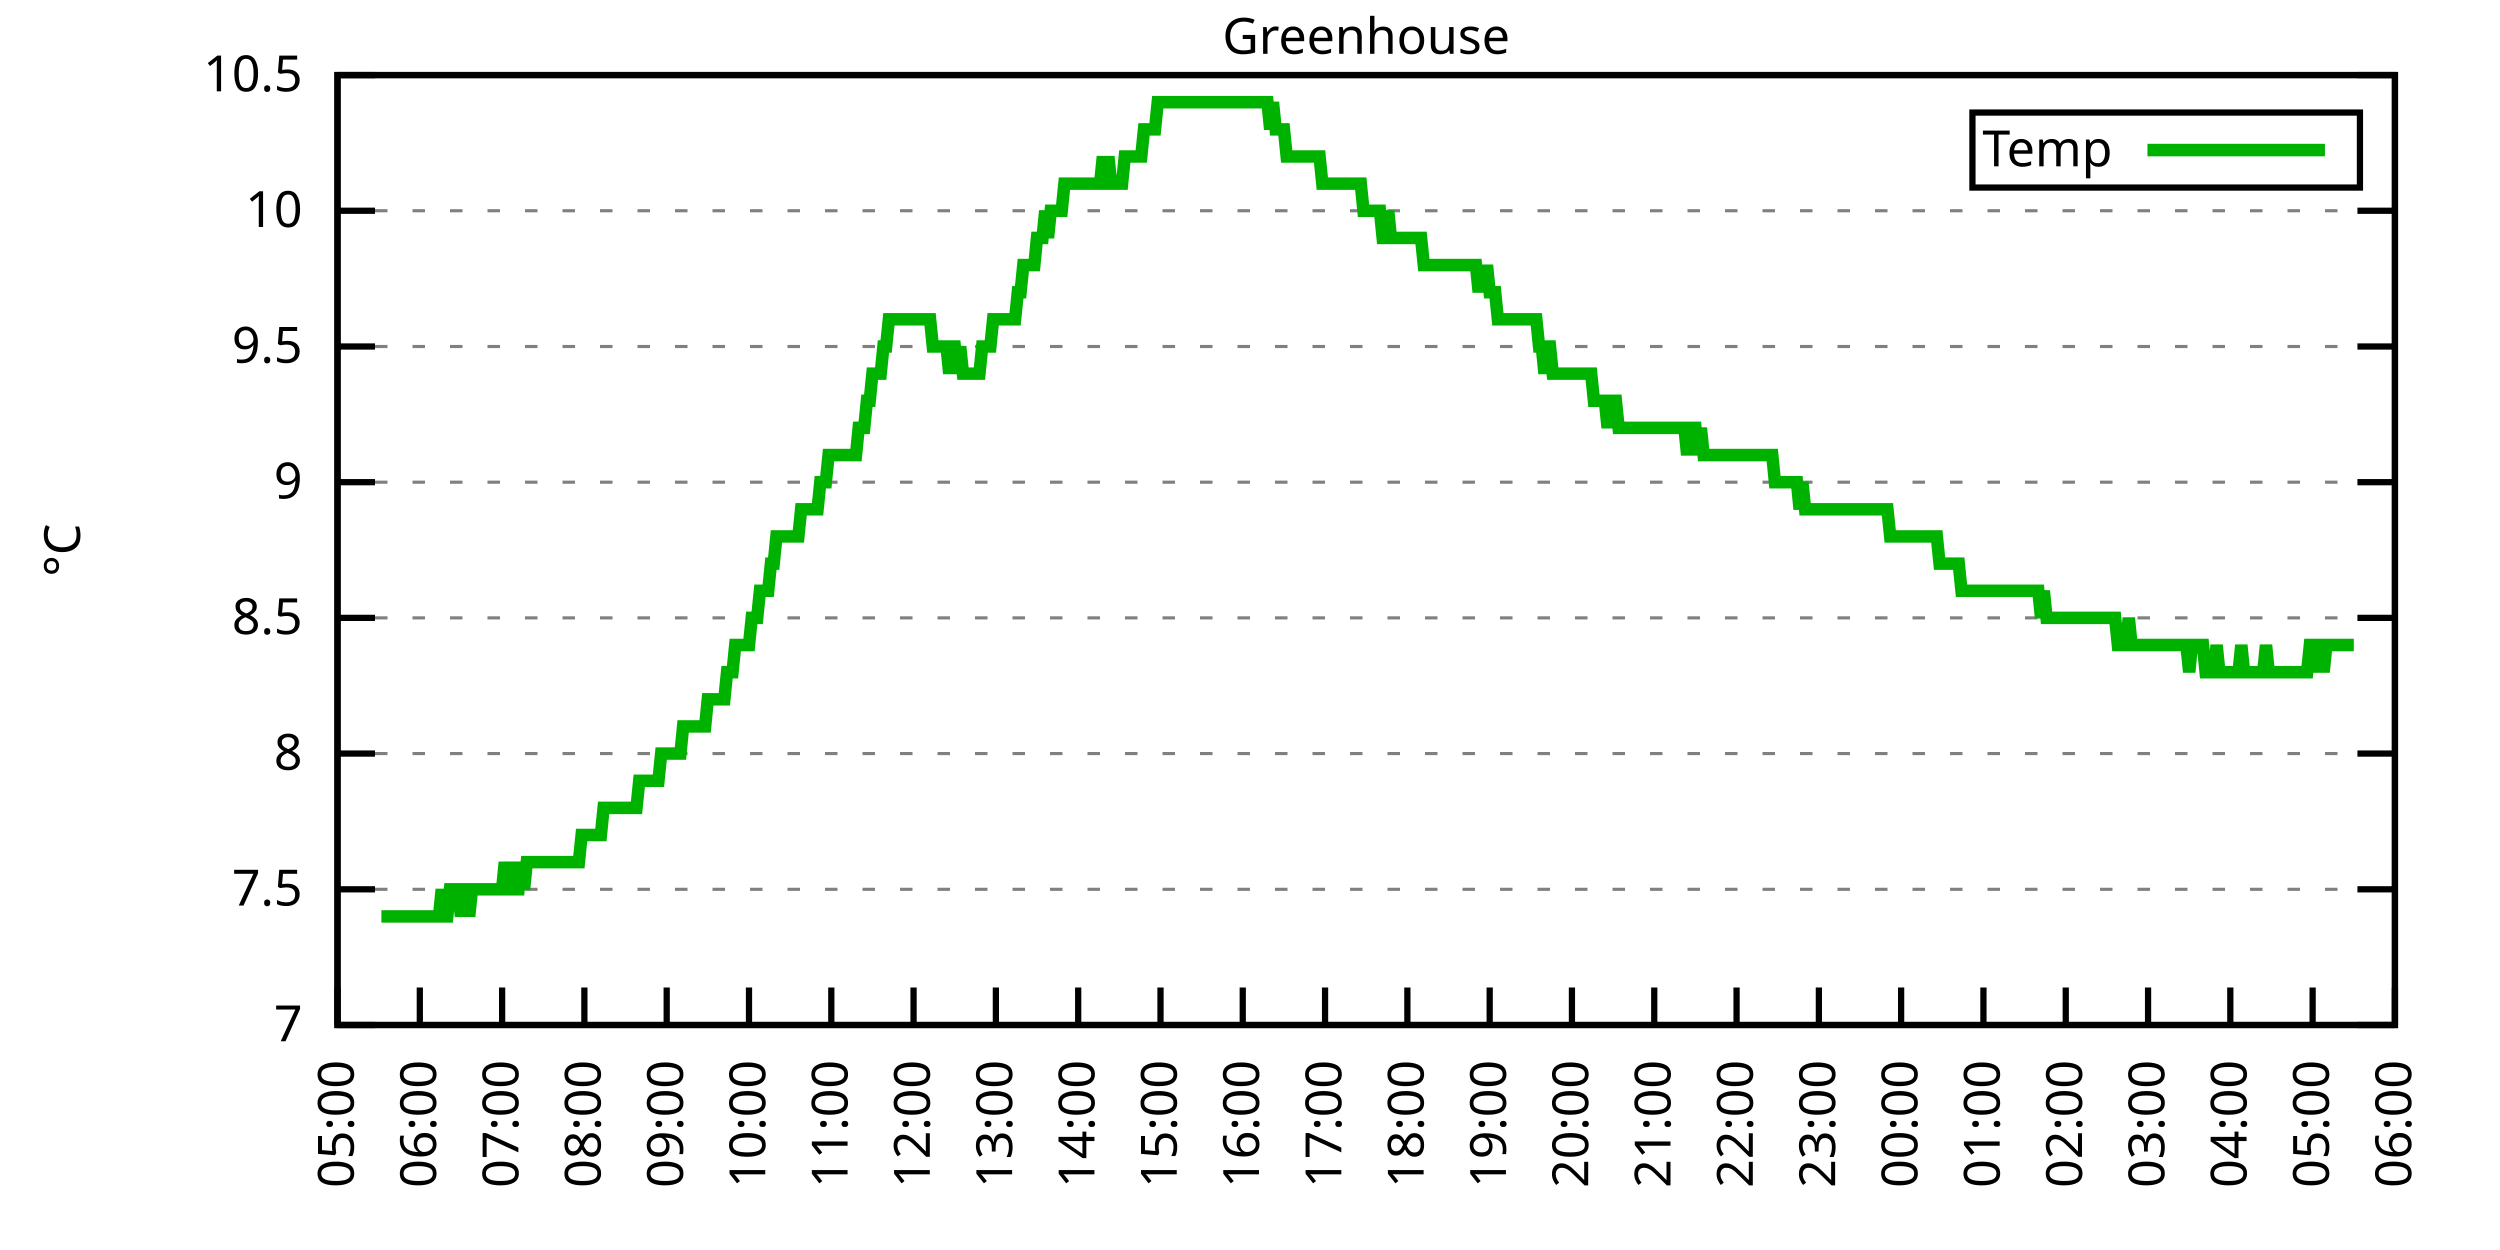
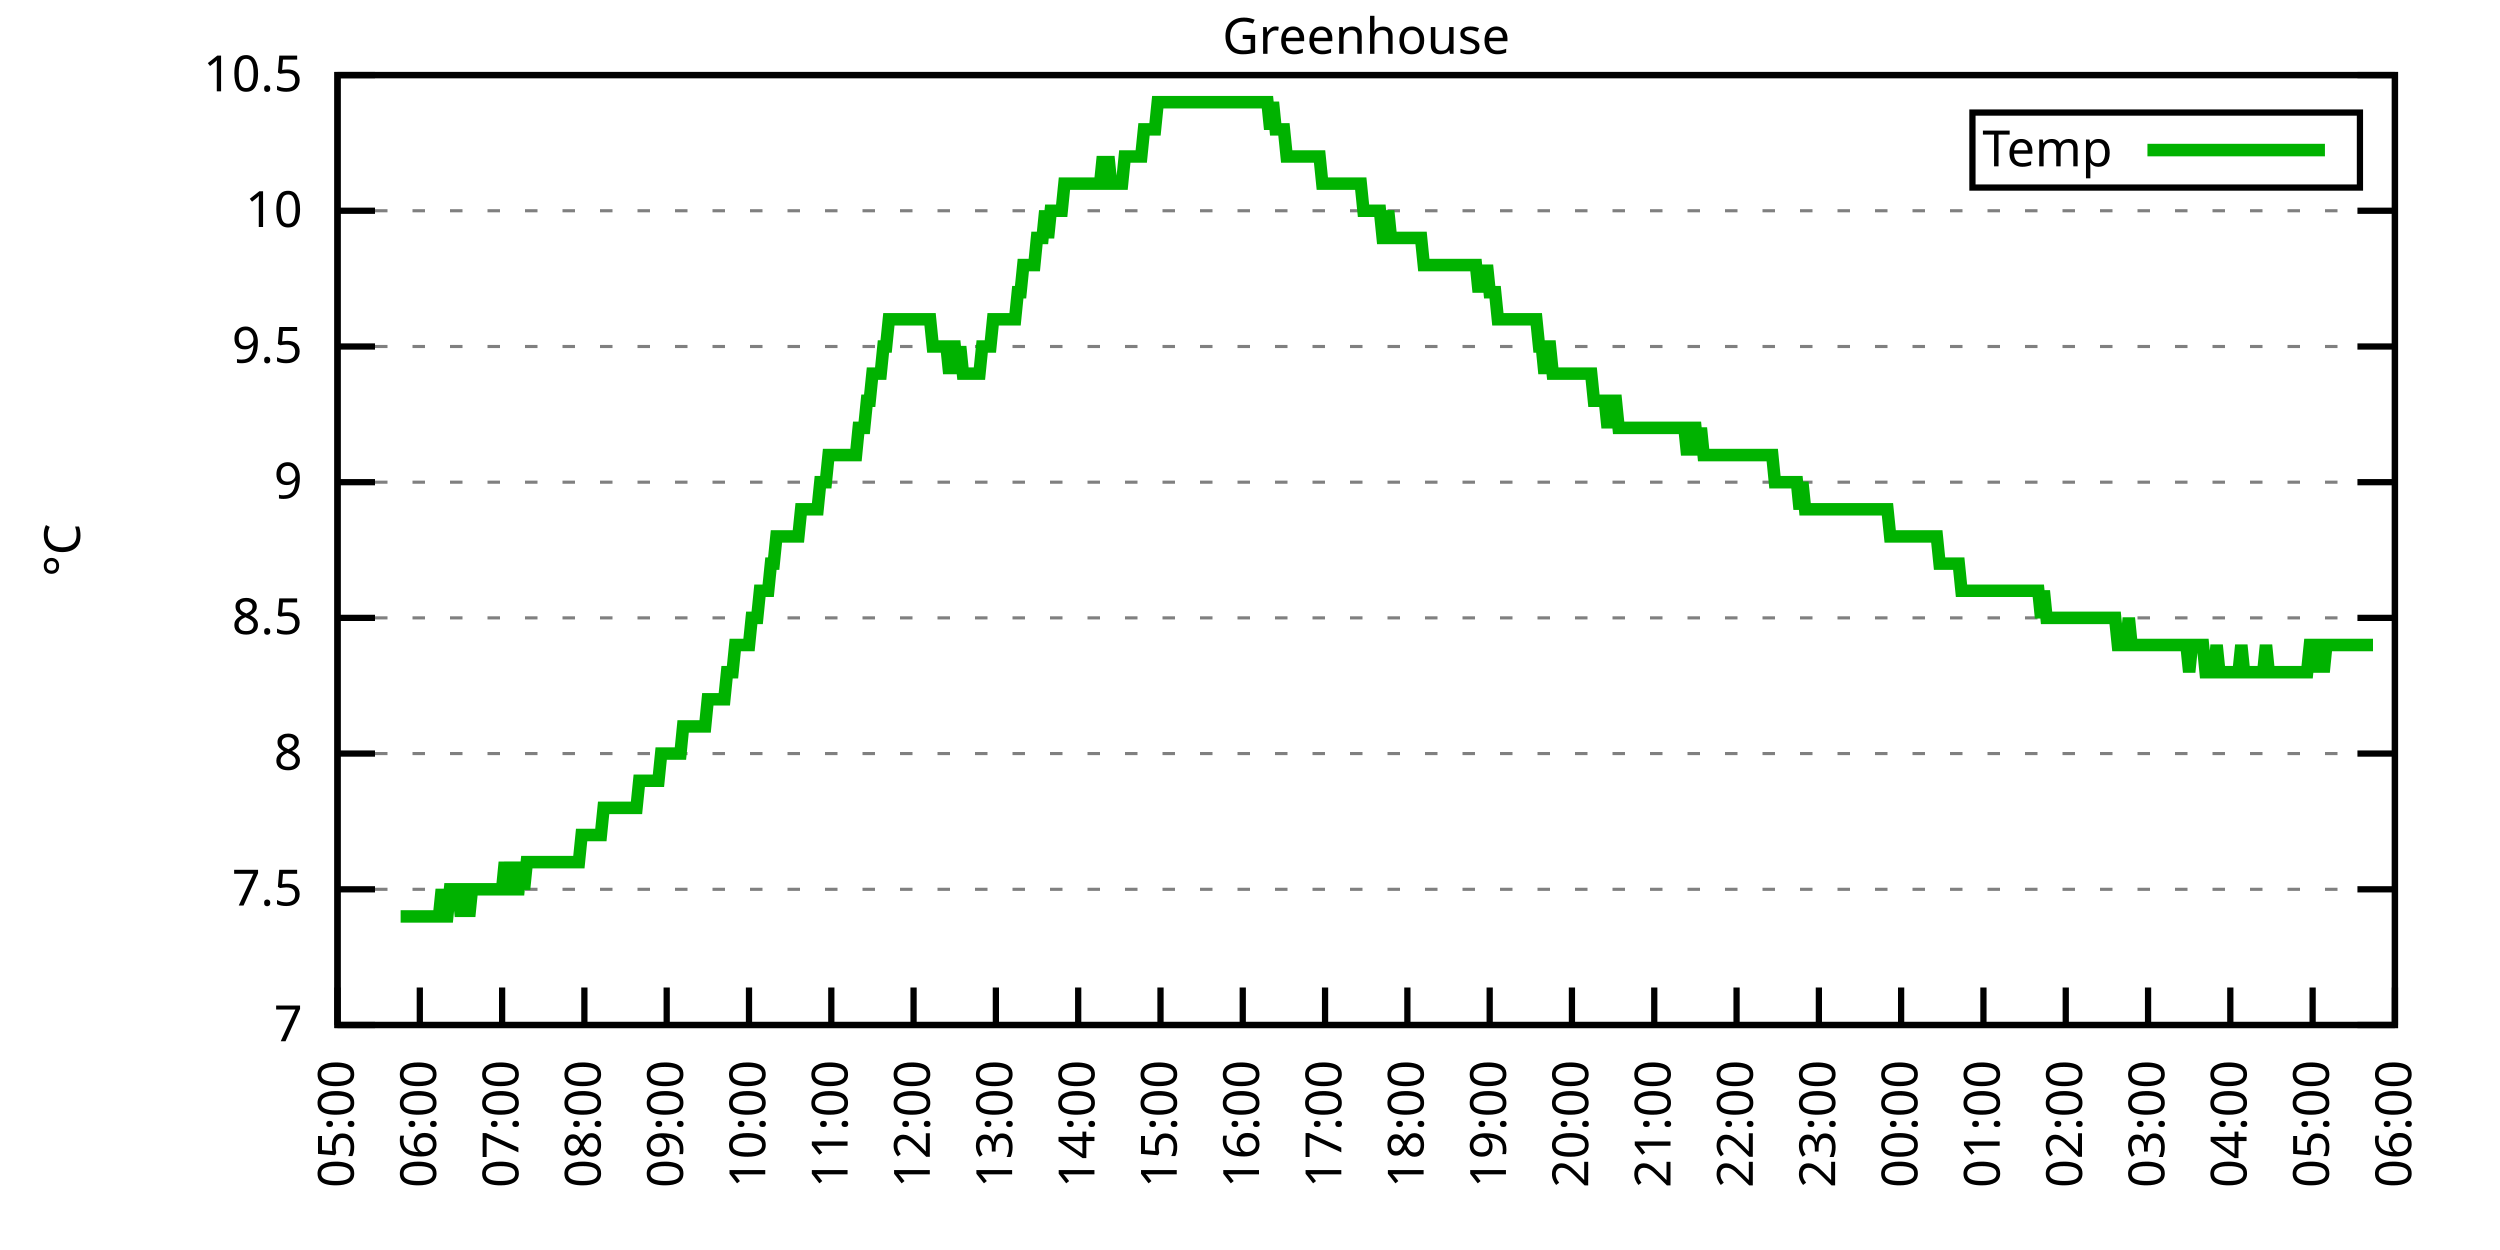
<svg xmlns="http://www.w3.org/2000/svg" xmlns:xlink="http://www.w3.org/1999/xlink" width="400" height="200" viewBox="0 0 400 200">
  <g id="gnuplot_canvas">
    <rect x="0" y="0" width="400" height="200" fill="none" />
    <defs>
      <circle id="gpDot" r="0.5" stroke-width="0.5" stroke="currentColor" />
      <path id="gpPt0" stroke-width="0.333" stroke="currentColor" d="M-1,0 h2 M0,-1 v2" />
      <path id="gpPt1" stroke-width="0.333" stroke="currentColor" d="M-1,-1 L1,1 M1,-1 L-1,1" />
      <path id="gpPt2" stroke-width="0.333" stroke="currentColor" d="M-1,0 L1,0 M0,-1 L0,1 M-1,-1 L1,1 M-1,1 L1,-1" />
      <rect id="gpPt3" stroke-width="0.333" stroke="currentColor" x="-1" y="-1" width="2" height="2" />
      <rect id="gpPt4" stroke-width="0.333" stroke="currentColor" fill="currentColor" x="-1" y="-1" width="2" height="2" />
      <circle id="gpPt5" stroke-width="0.333" stroke="currentColor" cx="0" cy="0" r="1" />
      <use xlink:href="#gpPt5" id="gpPt6" fill="currentColor" stroke="none" />
      <path id="gpPt7" stroke-width="0.333" stroke="currentColor" d="M0,-1.33 L-1.33,0.67 L1.33,0.67 z" />
      <use xlink:href="#gpPt7" id="gpPt8" fill="currentColor" stroke="none" />
      <use xlink:href="#gpPt7" id="gpPt9" stroke="currentColor" transform="rotate(180)" />
      <use xlink:href="#gpPt9" id="gpPt10" fill="currentColor" stroke="none" />
      <use xlink:href="#gpPt3" id="gpPt11" stroke="currentColor" transform="rotate(45)" />
      <use xlink:href="#gpPt11" id="gpPt12" fill="currentColor" stroke="none" />
      <path id="gpPt13" stroke-width="0.333" stroke="currentColor" d="M0,1.330 L1.265,0.411 L0.782,-1.067 L-0.782,-1.076 L-1.265,0.411 z" />
      <use xlink:href="#gpPt13" id="gpPt14" fill="currentColor" stroke="none" />
      <filter id="textbox" filterUnits="objectBoundingBox" x="0" y="0" height="1" width="1">
        <feFlood flood-color="white" flood-opacity="1" result="bgnd" />
        <feComposite in="SourceGraphic" in2="bgnd" operator="atop" />
      </filter>
      <filter id="greybox" filterUnits="objectBoundingBox" x="0" y="0" height="1" width="1">
        <feFlood flood-color="lightgrey" flood-opacity="1" result="grey" />
        <feComposite in="SourceGraphic" in2="grey" operator="atop" />
      </filter>
    </defs>
    <g fill="none" color="white" stroke="currentColor" stroke-width="1.00" stroke-linecap="butt" stroke-linejoin="miter">
</g>
    <g fill="none" color="black" stroke="currentColor" stroke-width="1.00" stroke-linecap="butt" stroke-linejoin="miter">
      <g stroke="none" shape-rendering="crispEdges">
        <polygon fill="rgb(255, 255, 255)" points="54.00,164.00 383.18,164.00 383.18,12.02 54.00,12.02 " />
      </g>
    </g>
    <g fill="none" color="black" stroke="currentColor" stroke-width="1.00" stroke-linecap="butt" stroke-linejoin="miter">
</g>
    <g fill="none" color="black" stroke="black" stroke-width="0.50" stroke-linecap="butt" stroke-linejoin="miter">
</g>
    <g fill="none" color="gray" stroke="currentColor" stroke-width="0.50" stroke-linecap="butt" stroke-linejoin="miter">
      <path stroke="gray" stroke-dasharray="2,4" class="gridline" d="M54.00,164.00 L383.19,164.00  " />
    </g>
    <g fill="none" color="gray" stroke="gray" stroke-width="1.00" stroke-linecap="butt" stroke-linejoin="miter">
</g>
    <g fill="none" color="black" stroke="currentColor" stroke-width="1.00" stroke-linecap="butt" stroke-linejoin="miter">
      <path stroke="black" d="M54.00,164.00 L60.00,164.00 M383.19,164.00 L377.19,164.00  " />
      <g transform="translate(48.40,166.60)" stroke="none" fill="black" font-family="Sans" font-size="8.00" text-anchor="end">
        <text>
          <tspan font-family="Sans"> 7</tspan>
        </text>
      </g>
    </g>
    <g fill="none" color="black" stroke="currentColor" stroke-width="1.00" stroke-linecap="butt" stroke-linejoin="miter">
</g>
    <g fill="none" color="black" stroke="black" stroke-width="0.50" stroke-linecap="butt" stroke-linejoin="miter">
</g>
    <g fill="none" color="gray" stroke="currentColor" stroke-width="0.50" stroke-linecap="butt" stroke-linejoin="miter">
      <path stroke="gray" stroke-dasharray="2,4" class="gridline" d="M54.00,142.29 L383.19,142.29  " />
    </g>
    <g fill="none" color="gray" stroke="gray" stroke-width="1.00" stroke-linecap="butt" stroke-linejoin="miter">
</g>
    <g fill="none" color="black" stroke="currentColor" stroke-width="1.00" stroke-linecap="butt" stroke-linejoin="miter">
      <path stroke="black" d="M54.00,142.29 L60.00,142.29 M383.19,142.29 L377.19,142.29  " />
      <g transform="translate(48.40,144.89)" stroke="none" fill="black" font-family="Sans" font-size="8.00" text-anchor="end">
        <text>
          <tspan font-family="Sans"> 7.5</tspan>
        </text>
      </g>
    </g>
    <g fill="none" color="black" stroke="currentColor" stroke-width="1.00" stroke-linecap="butt" stroke-linejoin="miter">
</g>
    <g fill="none" color="black" stroke="black" stroke-width="0.50" stroke-linecap="butt" stroke-linejoin="miter">
</g>
    <g fill="none" color="gray" stroke="currentColor" stroke-width="0.50" stroke-linecap="butt" stroke-linejoin="miter">
      <path stroke="gray" stroke-dasharray="2,4" class="gridline" d="M54.00,120.57 L383.19,120.57  " />
    </g>
    <g fill="none" color="gray" stroke="gray" stroke-width="1.00" stroke-linecap="butt" stroke-linejoin="miter">
</g>
    <g fill="none" color="black" stroke="currentColor" stroke-width="1.00" stroke-linecap="butt" stroke-linejoin="miter">
      <path stroke="black" d="M54.00,120.57 L60.00,120.57 M383.19,120.57 L377.19,120.57  " />
      <g transform="translate(48.40,123.17)" stroke="none" fill="black" font-family="Sans" font-size="8.00" text-anchor="end">
        <text>
          <tspan font-family="Sans"> 8</tspan>
        </text>
      </g>
    </g>
    <g fill="none" color="black" stroke="currentColor" stroke-width="1.00" stroke-linecap="butt" stroke-linejoin="miter">
</g>
    <g fill="none" color="black" stroke="black" stroke-width="0.50" stroke-linecap="butt" stroke-linejoin="miter">
</g>
    <g fill="none" color="gray" stroke="currentColor" stroke-width="0.50" stroke-linecap="butt" stroke-linejoin="miter">
      <path stroke="gray" stroke-dasharray="2,4" class="gridline" d="M54.00,98.86 L383.19,98.86  " />
    </g>
    <g fill="none" color="gray" stroke="gray" stroke-width="1.00" stroke-linecap="butt" stroke-linejoin="miter">
</g>
    <g fill="none" color="black" stroke="currentColor" stroke-width="1.00" stroke-linecap="butt" stroke-linejoin="miter">
      <path stroke="black" d="M54.00,98.86 L60.00,98.86 M383.19,98.86 L377.19,98.86  " />
      <g transform="translate(48.40,101.46)" stroke="none" fill="black" font-family="Sans" font-size="8.00" text-anchor="end">
        <text>
          <tspan font-family="Sans"> 8.5</tspan>
        </text>
      </g>
    </g>
    <g fill="none" color="black" stroke="currentColor" stroke-width="1.00" stroke-linecap="butt" stroke-linejoin="miter">
</g>
    <g fill="none" color="black" stroke="black" stroke-width="0.50" stroke-linecap="butt" stroke-linejoin="miter">
</g>
    <g fill="none" color="gray" stroke="currentColor" stroke-width="0.50" stroke-linecap="butt" stroke-linejoin="miter">
      <path stroke="gray" stroke-dasharray="2,4" class="gridline" d="M54.00,77.15 L383.19,77.15  " />
    </g>
    <g fill="none" color="gray" stroke="gray" stroke-width="1.00" stroke-linecap="butt" stroke-linejoin="miter">
</g>
    <g fill="none" color="black" stroke="currentColor" stroke-width="1.00" stroke-linecap="butt" stroke-linejoin="miter">
      <path stroke="black" d="M54.00,77.15 L60.00,77.15 M383.19,77.15 L377.19,77.15  " />
      <g transform="translate(48.40,79.75)" stroke="none" fill="black" font-family="Sans" font-size="8.00" text-anchor="end">
        <text>
          <tspan font-family="Sans"> 9</tspan>
        </text>
      </g>
    </g>
    <g fill="none" color="black" stroke="currentColor" stroke-width="1.00" stroke-linecap="butt" stroke-linejoin="miter">
</g>
    <g fill="none" color="black" stroke="black" stroke-width="0.50" stroke-linecap="butt" stroke-linejoin="miter">
</g>
    <g fill="none" color="gray" stroke="currentColor" stroke-width="0.50" stroke-linecap="butt" stroke-linejoin="miter">
      <path stroke="gray" stroke-dasharray="2,4" class="gridline" d="M54.00,55.44 L383.19,55.44  " />
    </g>
    <g fill="none" color="gray" stroke="gray" stroke-width="1.00" stroke-linecap="butt" stroke-linejoin="miter">
</g>
    <g fill="none" color="black" stroke="currentColor" stroke-width="1.00" stroke-linecap="butt" stroke-linejoin="miter">
      <path stroke="black" d="M54.00,55.44 L60.00,55.44 M383.19,55.44 L377.19,55.44  " />
      <g transform="translate(48.40,58.04)" stroke="none" fill="black" font-family="Sans" font-size="8.00" text-anchor="end">
        <text>
          <tspan font-family="Sans"> 9.5</tspan>
        </text>
      </g>
    </g>
    <g fill="none" color="black" stroke="currentColor" stroke-width="1.00" stroke-linecap="butt" stroke-linejoin="miter">
</g>
    <g fill="none" color="black" stroke="black" stroke-width="0.50" stroke-linecap="butt" stroke-linejoin="miter">
</g>
    <g fill="none" color="gray" stroke="currentColor" stroke-width="0.50" stroke-linecap="butt" stroke-linejoin="miter">
      <path stroke="gray" stroke-dasharray="2,4" class="gridline" d="M54.00,33.72 L383.19,33.72  " />
    </g>
    <g fill="none" color="gray" stroke="gray" stroke-width="1.00" stroke-linecap="butt" stroke-linejoin="miter">
</g>
    <g fill="none" color="black" stroke="currentColor" stroke-width="1.00" stroke-linecap="butt" stroke-linejoin="miter">
      <path stroke="black" d="M54.00,33.72 L60.00,33.72 M383.19,33.72 L377.19,33.72  " />
      <g transform="translate(48.40,36.32)" stroke="none" fill="black" font-family="Sans" font-size="8.00" text-anchor="end">
        <text>
          <tspan font-family="Sans"> 10</tspan>
        </text>
      </g>
    </g>
    <g fill="none" color="black" stroke="currentColor" stroke-width="1.00" stroke-linecap="butt" stroke-linejoin="miter">
</g>
    <g fill="none" color="black" stroke="black" stroke-width="0.50" stroke-linecap="butt" stroke-linejoin="miter">
</g>
    <g fill="none" color="gray" stroke="currentColor" stroke-width="0.50" stroke-linecap="butt" stroke-linejoin="miter">
      <path stroke="gray" stroke-dasharray="2,4" class="gridline" d="M54.00,12.01 L383.19,12.01  " />
    </g>
    <g fill="none" color="gray" stroke="gray" stroke-width="1.00" stroke-linecap="butt" stroke-linejoin="miter">
</g>
    <g fill="none" color="black" stroke="currentColor" stroke-width="1.00" stroke-linecap="butt" stroke-linejoin="miter">
      <path stroke="black" d="M54.00,12.01 L60.00,12.01 M383.19,12.01 L377.19,12.01  " />
      <g transform="translate(48.40,14.61)" stroke="none" fill="black" font-family="Sans" font-size="8.00" text-anchor="end">
        <text>
          <tspan font-family="Sans"> 10.5</tspan>
        </text>
      </g>
    </g>
    <g fill="none" color="black" stroke="currentColor" stroke-width="1.00" stroke-linecap="butt" stroke-linejoin="miter">
      <path stroke="black" d="M54.00,164.00 L54.00,158.00  " />
      <g transform="translate(56.60,169.60) rotate(270.00)" stroke="none" fill="black" font-family="Sans" font-size="8.00" text-anchor="end">
        <text>
          <tspan font-family="Sans">05:00</tspan>
        </text>
      </g>
    </g>
    <g fill="none" color="black" stroke="currentColor" stroke-width="1.00" stroke-linecap="butt" stroke-linejoin="miter">
      <path stroke="black" d="M67.17,164.00 L67.17,158.00  " />
      <g transform="translate(69.77,169.60) rotate(270.00)" stroke="none" fill="black" font-family="Sans" font-size="8.00" text-anchor="end">
        <text>
          <tspan font-family="Sans">06:00</tspan>
        </text>
      </g>
    </g>
    <g fill="none" color="black" stroke="currentColor" stroke-width="1.00" stroke-linecap="butt" stroke-linejoin="miter">
      <path stroke="black" d="M80.34,164.00 L80.34,158.00  " />
      <g transform="translate(82.94,169.60) rotate(270.00)" stroke="none" fill="black" font-family="Sans" font-size="8.00" text-anchor="end">
        <text>
          <tspan font-family="Sans">07:00</tspan>
        </text>
      </g>
    </g>
    <g fill="none" color="black" stroke="currentColor" stroke-width="1.00" stroke-linecap="butt" stroke-linejoin="miter">
      <path stroke="black" d="M93.50,164.00 L93.50,158.00  " />
      <g transform="translate(96.10,169.60) rotate(270.00)" stroke="none" fill="black" font-family="Sans" font-size="8.00" text-anchor="end">
        <text>
          <tspan font-family="Sans">08:00</tspan>
        </text>
      </g>
    </g>
    <g fill="none" color="black" stroke="currentColor" stroke-width="1.00" stroke-linecap="butt" stroke-linejoin="miter">
      <path stroke="black" d="M106.67,164.00 L106.67,158.00  " />
      <g transform="translate(109.27,169.60) rotate(270.00)" stroke="none" fill="black" font-family="Sans" font-size="8.00" text-anchor="end">
        <text>
          <tspan font-family="Sans">09:00</tspan>
        </text>
      </g>
    </g>
    <g fill="none" color="black" stroke="currentColor" stroke-width="1.00" stroke-linecap="butt" stroke-linejoin="miter">
      <path stroke="black" d="M119.84,164.00 L119.84,158.00  " />
      <g transform="translate(122.44,169.60) rotate(270.00)" stroke="none" fill="black" font-family="Sans" font-size="8.00" text-anchor="end">
        <text>
          <tspan font-family="Sans">10:00</tspan>
        </text>
      </g>
    </g>
    <g fill="none" color="black" stroke="currentColor" stroke-width="1.00" stroke-linecap="butt" stroke-linejoin="miter">
      <path stroke="black" d="M133.01,164.00 L133.01,158.00  " />
      <g transform="translate(135.61,169.60) rotate(270.00)" stroke="none" fill="black" font-family="Sans" font-size="8.00" text-anchor="end">
        <text>
          <tspan font-family="Sans">11:00</tspan>
        </text>
      </g>
    </g>
    <g fill="none" color="black" stroke="currentColor" stroke-width="1.00" stroke-linecap="butt" stroke-linejoin="miter">
      <path stroke="black" d="M146.17,164.00 L146.17,158.00  " />
      <g transform="translate(148.77,169.60) rotate(270.00)" stroke="none" fill="black" font-family="Sans" font-size="8.00" text-anchor="end">
        <text>
          <tspan font-family="Sans">12:00</tspan>
        </text>
      </g>
    </g>
    <g fill="none" color="black" stroke="currentColor" stroke-width="1.00" stroke-linecap="butt" stroke-linejoin="miter">
      <path stroke="black" d="M159.34,164.00 L159.34,158.00  " />
      <g transform="translate(161.94,169.60) rotate(270.00)" stroke="none" fill="black" font-family="Sans" font-size="8.00" text-anchor="end">
        <text>
          <tspan font-family="Sans">13:00</tspan>
        </text>
      </g>
    </g>
    <g fill="none" color="black" stroke="currentColor" stroke-width="1.00" stroke-linecap="butt" stroke-linejoin="miter">
      <path stroke="black" d="M172.51,164.00 L172.51,158.00  " />
      <g transform="translate(175.11,169.60) rotate(270.00)" stroke="none" fill="black" font-family="Sans" font-size="8.00" text-anchor="end">
        <text>
          <tspan font-family="Sans">14:00</tspan>
        </text>
      </g>
    </g>
    <g fill="none" color="black" stroke="currentColor" stroke-width="1.00" stroke-linecap="butt" stroke-linejoin="miter">
      <path stroke="black" d="M185.68,164.00 L185.68,158.00  " />
      <g transform="translate(188.28,169.60) rotate(270.00)" stroke="none" fill="black" font-family="Sans" font-size="8.00" text-anchor="end">
        <text>
          <tspan font-family="Sans">15:00</tspan>
        </text>
      </g>
    </g>
    <g fill="none" color="black" stroke="currentColor" stroke-width="1.00" stroke-linecap="butt" stroke-linejoin="miter">
      <path stroke="black" d="M198.84,164.00 L198.84,158.00  " />
      <g transform="translate(201.44,169.60) rotate(270.00)" stroke="none" fill="black" font-family="Sans" font-size="8.00" text-anchor="end">
        <text>
          <tspan font-family="Sans">16:00</tspan>
        </text>
      </g>
    </g>
    <g fill="none" color="black" stroke="currentColor" stroke-width="1.00" stroke-linecap="butt" stroke-linejoin="miter">
      <path stroke="black" d="M212.01,164.00 L212.01,158.00  " />
      <g transform="translate(214.61,169.60) rotate(270.00)" stroke="none" fill="black" font-family="Sans" font-size="8.00" text-anchor="end">
        <text>
          <tspan font-family="Sans">17:00</tspan>
        </text>
      </g>
    </g>
    <g fill="none" color="black" stroke="currentColor" stroke-width="1.00" stroke-linecap="butt" stroke-linejoin="miter">
      <path stroke="black" d="M225.18,164.00 L225.18,158.00  " />
      <g transform="translate(227.78,169.60) rotate(270.00)" stroke="none" fill="black" font-family="Sans" font-size="8.00" text-anchor="end">
        <text>
          <tspan font-family="Sans">18:00</tspan>
        </text>
      </g>
    </g>
    <g fill="none" color="black" stroke="currentColor" stroke-width="1.00" stroke-linecap="butt" stroke-linejoin="miter">
      <path stroke="black" d="M238.35,164.00 L238.35,158.00  " />
      <g transform="translate(240.95,169.60) rotate(270.00)" stroke="none" fill="black" font-family="Sans" font-size="8.00" text-anchor="end">
        <text>
          <tspan font-family="Sans">19:00</tspan>
        </text>
      </g>
    </g>
    <g fill="none" color="black" stroke="currentColor" stroke-width="1.00" stroke-linecap="butt" stroke-linejoin="miter">
      <path stroke="black" d="M251.51,164.00 L251.51,158.00  " />
      <g transform="translate(254.11,169.60) rotate(270.00)" stroke="none" fill="black" font-family="Sans" font-size="8.00" text-anchor="end">
        <text>
          <tspan font-family="Sans">20:00</tspan>
        </text>
      </g>
    </g>
    <g fill="none" color="black" stroke="currentColor" stroke-width="1.00" stroke-linecap="butt" stroke-linejoin="miter">
      <path stroke="black" d="M264.68,164.00 L264.68,158.00  " />
      <g transform="translate(267.28,169.60) rotate(270.00)" stroke="none" fill="black" font-family="Sans" font-size="8.00" text-anchor="end">
        <text>
          <tspan font-family="Sans">21:00</tspan>
        </text>
      </g>
    </g>
    <g fill="none" color="black" stroke="currentColor" stroke-width="1.00" stroke-linecap="butt" stroke-linejoin="miter">
      <path stroke="black" d="M277.85,164.00 L277.85,158.00  " />
      <g transform="translate(280.45,169.60) rotate(270.00)" stroke="none" fill="black" font-family="Sans" font-size="8.00" text-anchor="end">
        <text>
          <tspan font-family="Sans">22:00</tspan>
        </text>
      </g>
    </g>
    <g fill="none" color="black" stroke="currentColor" stroke-width="1.00" stroke-linecap="butt" stroke-linejoin="miter">
      <path stroke="black" d="M291.02,164.00 L291.02,158.00  " />
      <g transform="translate(293.62,169.60) rotate(270.00)" stroke="none" fill="black" font-family="Sans" font-size="8.00" text-anchor="end">
        <text>
          <tspan font-family="Sans">23:00</tspan>
        </text>
      </g>
    </g>
    <g fill="none" color="black" stroke="currentColor" stroke-width="1.00" stroke-linecap="butt" stroke-linejoin="miter">
      <path stroke="black" d="M304.18,164.00 L304.18,158.00  " />
      <g transform="translate(306.78,169.60) rotate(270.00)" stroke="none" fill="black" font-family="Sans" font-size="8.00" text-anchor="end">
        <text>
          <tspan font-family="Sans">00:00</tspan>
        </text>
      </g>
    </g>
    <g fill="none" color="black" stroke="currentColor" stroke-width="1.00" stroke-linecap="butt" stroke-linejoin="miter">
      <path stroke="black" d="M317.35,164.00 L317.35,158.00  " />
      <g transform="translate(319.95,169.60) rotate(270.00)" stroke="none" fill="black" font-family="Sans" font-size="8.00" text-anchor="end">
        <text>
          <tspan font-family="Sans">01:00</tspan>
        </text>
      </g>
    </g>
    <g fill="none" color="black" stroke="currentColor" stroke-width="1.00" stroke-linecap="butt" stroke-linejoin="miter">
      <path stroke="black" d="M330.52,164.00 L330.52,158.00  " />
      <g transform="translate(333.12,169.60) rotate(270.00)" stroke="none" fill="black" font-family="Sans" font-size="8.00" text-anchor="end">
        <text>
          <tspan font-family="Sans">02:00</tspan>
        </text>
      </g>
    </g>
    <g fill="none" color="black" stroke="currentColor" stroke-width="1.00" stroke-linecap="butt" stroke-linejoin="miter">
      <path stroke="black" d="M343.69,164.00 L343.69,158.00  " />
      <g transform="translate(346.29,169.60) rotate(270.00)" stroke="none" fill="black" font-family="Sans" font-size="8.00" text-anchor="end">
        <text>
          <tspan font-family="Sans">03:00</tspan>
        </text>
      </g>
    </g>
    <g fill="none" color="black" stroke="currentColor" stroke-width="1.00" stroke-linecap="butt" stroke-linejoin="miter">
      <path stroke="black" d="M356.85,164.00 L356.85,158.00  " />
      <g transform="translate(359.45,169.60) rotate(270.00)" stroke="none" fill="black" font-family="Sans" font-size="8.00" text-anchor="end">
        <text>
          <tspan font-family="Sans">04:00</tspan>
        </text>
      </g>
    </g>
    <g fill="none" color="black" stroke="currentColor" stroke-width="1.00" stroke-linecap="butt" stroke-linejoin="miter">
      <path stroke="black" d="M370.02,164.00 L370.02,158.00  " />
      <g transform="translate(372.62,169.60) rotate(270.00)" stroke="none" fill="black" font-family="Sans" font-size="8.00" text-anchor="end">
        <text>
          <tspan font-family="Sans">05:00</tspan>
        </text>
      </g>
    </g>
    <g fill="none" color="black" stroke="currentColor" stroke-width="1.00" stroke-linecap="butt" stroke-linejoin="miter">
      <path stroke="black" d="M383.19,164.00 L383.19,158.00  " />
      <g transform="translate(385.79,169.60) rotate(270.00)" stroke="none" fill="black" font-family="Sans" font-size="8.00" text-anchor="end">
        <text>
          <tspan font-family="Sans">06:00</tspan>
        </text>
      </g>
    </g>
    <g fill="none" color="black" stroke="currentColor" stroke-width="1.00" stroke-linecap="butt" stroke-linejoin="miter">
</g>
    <g fill="none" color="black" stroke="currentColor" stroke-width="1.00" stroke-linecap="butt" stroke-linejoin="miter">
      <path stroke="black" d="M54.00,12.01 L54.00,164.00 L383.19,164.00 L383.19,12.01 L54.00,12.01 Z  " />
    </g>
    <g fill="none" color="black" stroke="currentColor" stroke-width="1.00" stroke-linecap="butt" stroke-linejoin="miter">
</g>
    <g fill="none" color="black" stroke="currentColor" stroke-width="1.00" stroke-linecap="butt" stroke-linejoin="miter">
      <path stroke="black" d="M315.59,30.01 L315.59,18.01 L377.59,18.01 L377.59,30.01 L315.59,30.01 Z  " />
    </g>
    <g id="Greenhouse_plot_1">
      <g fill="none" color="white" stroke="black" stroke-width="2.00" stroke-linecap="butt" stroke-linejoin="miter">
</g>
      <g fill="none" color="black" stroke="currentColor" stroke-width="2.00" stroke-linecap="butt" stroke-linejoin="miter">
        <g transform="translate(337.99,26.61)" stroke="none" fill="black" font-family="Sans" font-size="8.00" text-anchor="end">
          <text>
            <tspan font-family="Sans">Temp</tspan>
          </text>
        </g>
      </g>
      <g fill="none" color="black" stroke="currentColor" stroke-width="2.00" stroke-linecap="butt" stroke-linejoin="miter">
-         <path stroke="rgb(  0, 178,   0)" d="M343.59,24.01 L371.99,24.01 M61.02,146.63 L61.46,146.63 L61.90,146.63 L62.34,146.63 L62.78,146.63 L63.22,146.63   L63.66,146.63 L64.10,146.63 L64.53,146.63 L64.97,146.63 L65.41,146.63 L65.85,146.63 L66.29,146.63 L66.73,146.63   L67.17,146.63 L67.61,146.63 L68.05,146.63 L68.48,146.63 L68.92,146.63 L69.36,146.63 L69.80,146.63 L70.24,146.63   L70.68,142.29 L71.12,146.63 L71.56,146.63 L72.00,142.29 L72.43,142.29 L72.87,142.29 L73.31,142.29 L73.75,146.63   L74.19,142.29 L74.63,142.29 L75.07,146.63 L75.51,142.29 L75.95,142.29 L76.38,142.29 L76.82,142.29 L77.26,142.29   L77.70,142.29 L78.14,142.29 L78.58,142.29 L79.02,142.29 L79.46,142.29 L79.90,142.29 L80.34,142.29 L80.77,137.94   L81.21,142.29 L81.65,137.94 L82.09,142.29 L82.53,142.29 L82.97,142.29 L83.41,137.94 L83.85,142.29 L84.29,137.94   L84.72,137.94 L85.16,137.94 L85.60,137.94 L86.04,137.94 L86.48,137.94 L86.92,137.94 L87.36,137.94 L87.80,137.94   L88.24,137.94 L88.67,137.94 L89.11,137.94 L89.55,137.94 L89.99,137.94 L90.43,137.94 L90.87,137.94 L91.31,137.94   L91.75,137.94 L92.19,137.94 L92.62,137.94 L93.06,133.60 L93.50,133.60 L93.94,133.60 L94.38,133.60 L94.82,133.60   L95.26,133.60 L95.70,133.60 L96.14,133.60 L96.58,129.26 L97.01,129.26 L97.45,129.26 L97.89,129.26 L98.33,129.26   L98.77,129.26 L99.21,129.26 L99.65,129.26 L100.09,129.26 L100.53,129.26 L100.96,129.26 L101.40,129.26 L101.84,129.26   L102.28,124.92 L102.72,124.92 L103.16,124.92 L103.60,124.92 L104.04,124.92 L104.48,124.92 L104.91,124.92 L105.35,124.92   L105.79,120.57 L106.23,120.57 L106.67,120.57 L107.11,120.57 L107.55,120.57 L107.99,120.57 L108.43,120.57 L108.87,120.57   L109.30,116.23 L109.74,116.23 L110.18,116.23 L110.62,116.23 L111.06,116.23 L111.50,116.23 L111.94,116.23 L112.38,116.23   L112.82,116.23 L113.25,111.89 L113.69,111.89 L114.13,111.89 L114.57,111.89 L115.01,111.89 L115.45,111.89 L115.89,111.89   L116.33,107.55 L116.77,107.55 L117.20,107.55 L117.64,103.20 L118.08,103.20 L118.52,103.20 L118.96,103.20 L119.40,103.20   L119.84,103.20 L120.28,98.86 L120.72,98.86 L121.15,98.86 L121.59,94.52 L122.03,94.52 L122.47,94.52 L122.91,94.52   L123.35,90.18 L123.79,90.18 L124.23,85.83 L124.67,85.83 L125.11,85.83 L125.54,85.83 L125.98,85.83 L126.42,85.83   L126.86,85.83 L127.30,85.83 L127.74,85.83 L128.18,81.49 L128.62,81.49 L129.06,81.49 L129.49,81.49 L129.93,81.49   L130.37,81.49 L130.81,81.49 L131.25,77.15 L131.69,77.15 L132.13,77.15 L132.57,72.81 L133.01,72.81 L133.44,72.81   L133.88,72.81 L134.32,72.81 L134.76,72.81 L135.20,72.81 L135.64,72.81 L136.08,72.81 L136.52,72.81 L136.96,72.81   L137.39,68.46 L137.83,68.46 L138.27,68.46 L138.71,64.12 L139.15,64.12 L139.59,59.78 L140.03,59.78 L140.47,59.78   L140.91,59.78 L141.35,55.44 L141.78,55.44 L142.22,51.09 L142.66,51.09 L143.10,51.09 L143.54,51.09 L143.98,51.09   L144.42,51.09 L144.86,51.09 L145.30,51.09 L145.73,51.09 L146.17,51.09 L146.61,51.09 L147.05,51.09 L147.49,51.09   L147.93,51.09 L148.37,51.09 L148.81,51.09 L149.25,55.44 L149.68,55.44 L150.12,55.44 L150.56,55.44 L151.00,55.44   L151.44,55.44 L151.88,59.78 L152.32,55.44 L152.76,55.44 L153.20,59.78 L153.63,55.44 L154.07,59.78 L154.51,59.78   L154.95,59.78 L155.39,59.78 L155.83,59.78 L156.27,59.78 L156.71,59.78 L157.15,55.44 L157.59,55.44 L158.02,55.44   L158.46,55.44 L158.90,51.09 L159.34,51.09 L159.78,51.09 L160.22,51.09 L160.66,51.09 L161.10,51.09 L161.54,51.09   L161.97,51.09 L162.41,51.09 L162.85,46.75 L163.29,46.75 L163.73,42.41 L164.17,42.41 L164.61,42.41 L165.05,42.41   L165.49,42.41 L165.92,38.07 L166.36,38.07 L166.80,38.07 L167.24,33.72 L167.68,38.07 L168.12,33.72 L168.56,33.72   L169.00,33.72 L169.44,33.72 L169.87,33.72 L170.31,29.38 L170.75,29.38 L171.19,29.38 L171.63,29.38 L172.07,29.38   L172.51,29.38 L172.95,29.38 L173.39,29.38 L173.83,29.38 L174.26,29.38 L174.70,29.38 L175.14,29.38 L175.58,29.38   L176.02,29.38 L176.46,25.04 L176.90,29.38 L177.34,25.04 L177.78,29.38 L178.21,29.38 L178.65,29.38 L179.09,29.38   L179.53,29.38 L179.97,25.04 L180.41,25.04 L180.85,25.04 L181.29,25.04 L181.73,25.04 L182.16,25.04 L182.60,25.04   L183.04,20.70 L183.48,20.70 L183.92,20.70 L184.36,20.70 L184.80,20.70 L185.24,16.35 L185.68,16.35 L186.11,16.35   L186.55,16.35 L186.99,16.35 L187.43,16.35 L187.87,16.35 L188.31,16.35 L188.75,16.35 L189.19,16.35 L189.63,16.35   L190.07,16.35 L190.50,16.35 L190.94,16.35 L191.38,16.35 L191.82,16.35 L192.26,16.35 L192.70,16.35 L193.14,16.35   L193.58,16.35 L194.02,16.35 L194.45,16.35 L194.89,16.35 L195.33,16.35 L195.77,16.35 L196.21,16.35 L196.65,16.35   L197.09,16.35 L197.53,16.35 L197.97,16.35 L198.40,16.35 L198.84,16.35 L199.28,16.35 L199.72,16.35 L200.16,16.35   L200.60,16.35 L201.04,16.35 L201.48,16.35 L201.92,16.35 L202.35,16.35 L202.79,16.35 L203.23,20.70 L203.67,16.35   L204.11,20.70 L204.55,20.70 L204.99,20.70 L205.43,20.70 L205.87,25.04 L206.31,25.04 L206.74,25.04 L207.18,25.04   L207.62,25.04 L208.06,25.04 L208.50,25.04 L208.94,25.04 L209.38,25.04 L209.82,25.04 L210.26,25.04 L210.69,25.04   L211.13,25.04 L211.57,29.38 L212.01,29.38 L212.45,29.38 L212.89,29.38 L213.33,29.38 L213.77,29.38 L214.21,29.38   L214.64,29.38 L215.08,29.38 L215.52,29.38 L215.96,29.38 L216.40,29.38 L216.84,29.38 L217.28,29.38 L217.72,29.38   L218.16,33.72 L218.60,33.72 L219.03,33.72 L219.47,33.72 L219.91,33.72 L220.35,33.72 L220.79,33.72 L221.23,38.07   L221.67,38.07 L222.11,33.72 L222.55,38.07 L222.98,38.07 L223.42,38.07 L223.86,38.07 L224.30,38.07 L224.74,38.07   L225.18,38.07 L225.62,38.07 L226.06,38.07 L226.50,38.07 L226.93,38.07 L227.37,38.07 L227.81,42.41 L228.25,42.41   L228.69,42.41 L229.13,42.41 L229.57,42.41 L230.01,42.41 L230.45,42.41 L230.88,42.41 L231.32,42.41 L231.76,42.41   L232.20,42.41 L232.64,42.41 L233.08,42.41 L233.52,42.41 L233.96,42.41 L234.40,42.41 L234.84,42.41 L235.27,42.41   L235.71,42.41 L236.15,42.41 L236.59,46.75 L237.03,42.41 L237.47,46.75 L237.91,42.41 L238.35,46.75 L238.79,46.75   L239.22,46.75 L239.66,51.09 L240.10,51.09 L240.54,51.09 L240.98,51.09 L241.42,51.09 L241.86,51.09 L242.30,51.09   L242.74,51.09 L243.17,51.09 L243.61,51.09 L244.05,51.09 L244.49,51.09 L244.93,51.09 L245.37,51.09 L245.81,51.09   L246.25,55.44 L246.69,55.44 L247.12,59.78 L247.56,55.44 L248.00,55.44 L248.44,59.78 L248.88,59.78 L249.32,59.78   L249.76,59.78 L250.20,59.78 L250.64,59.78 L251.08,59.78 L251.51,59.78 L251.95,59.78 L252.39,59.78 L252.83,59.78   L253.27,59.78 L253.71,59.78 L254.15,59.78 L254.59,59.78 L255.03,64.12 L255.46,64.12 L255.90,64.12 L256.34,64.12   L256.78,64.12 L257.22,68.46 L257.66,64.12 L258.10,64.12 L258.54,64.12 L258.98,68.46 L259.41,68.46 L259.85,68.46   L260.29,68.46 L260.73,68.46 L261.17,68.46 L261.61,68.46 L262.05,68.46 L262.49,68.46 L262.93,68.46 L263.36,68.46   L263.80,68.46 L264.24,68.46 L264.68,68.46 L265.12,68.46 L265.56,68.46 L266.00,68.46 L266.44,68.46 L266.88,68.46   L267.32,68.46 L267.75,68.46 L268.19,68.46 L268.63,68.46 L269.07,68.46 L269.51,68.46 L269.95,72.81 L270.39,68.46   L270.83,68.46 L271.27,68.46 L271.70,72.81 L272.14,68.46 L272.58,72.81 L273.02,72.81 L273.46,72.81 L273.90,72.81   L274.34,72.81 L274.78,72.81 L275.22,72.81 L275.65,72.81 L276.09,72.81 L276.53,72.81 L276.97,72.81 L277.41,72.81   L277.85,72.81 L278.29,72.81 L278.73,72.81 L279.17,72.81 L279.60,72.81 L280.04,72.81 L280.48,72.81 L280.92,72.81   L281.36,72.81 L281.80,72.81 L282.24,72.81 L282.68,72.81 L283.12,72.81 L283.56,72.81 L283.99,77.15 L284.43,77.15   L284.87,77.15 L285.31,77.15 L285.75,77.15 L286.19,77.15 L286.63,77.15 L287.07,77.15 L287.51,77.15 L287.94,81.49   L288.38,77.15 L288.82,81.49 L289.26,81.49 L289.70,81.49 L290.14,81.49 L290.58,81.49 L291.02,81.49 L291.46,81.49   L291.89,81.49 L292.33,81.49 L292.77,81.49 L293.21,81.49 L293.65,81.49 L294.09,81.49 L294.53,81.49 L294.97,81.49   L295.41,81.49 L295.84,81.49 L296.28,81.49 L296.72,81.49 L297.16,81.49 L297.60,81.49 L298.04,81.49 L298.48,81.49   L298.92,81.49 L299.36,81.49 L299.80,81.49 L300.23,81.49 L300.67,81.49 L301.11,81.49 L301.55,81.49 L301.99,81.49   L302.43,85.83 L302.87,85.83 L303.31,85.83 L303.75,85.83 L304.18,85.83 L304.62,85.83 L305.06,85.83 L305.50,85.83   L305.94,85.83 L306.38,85.83 L306.82,85.83 L307.26,85.83 L307.70,85.83 L308.13,85.83 L308.57,85.83 L309.01,85.83   L309.45,85.83 L309.89,85.83 L310.33,90.18 L310.77,90.18 L311.21,90.18 L311.65,90.18 L312.08,90.18 L312.52,90.18   L312.96,90.18 L313.40,90.18 L313.84,94.52 L314.28,94.52 L314.72,94.52 L315.16,94.52 L315.60,94.52 L316.04,94.52   L316.47,94.52 L316.91,94.52 L317.35,94.52 L317.79,94.52 L318.23,94.52 L318.67,94.52 L319.11,94.52 L319.55,94.52   L319.99,94.52 L320.42,94.52 L320.86,94.52 L321.30,94.52 L321.74,94.52 L322.18,94.52 L322.62,94.52 L323.06,94.52   L323.50,94.52 L323.94,94.52 L324.37,94.52 L324.81,94.52 L325.25,94.52 L325.69,94.52 L326.13,94.52 L326.57,98.86   L327.01,94.52 L327.45,98.86 L327.89,98.86 L328.33,98.86 L328.76,98.86 L329.20,98.86 L329.64,98.86 L330.08,98.86   L330.52,98.86 L330.96,98.86 L331.40,98.86 L331.84,98.86 L332.28,98.86 L332.71,98.86 L333.15,98.86 L333.59,98.86   L334.03,98.86 L334.47,98.86 L334.91,98.86 L335.35,98.86 L335.79,98.86 L336.23,98.86 L336.66,98.86 L337.10,98.86   L337.54,98.86 L337.98,98.86 L338.42,98.86 L338.86,103.20 L339.30,103.20 L339.74,103.20 L340.18,103.20 L340.61,98.86   L341.05,103.20 L341.49,103.20 L341.93,103.20 L342.37,103.20 L342.81,103.20 L343.25,103.20 L343.69,103.20 L344.13,103.20   L344.57,103.20 L345.00,103.20 L345.44,103.20 L345.88,103.20 L346.32,103.20 L346.76,103.20 L347.20,103.20 L347.64,103.20   L348.08,103.20 L348.52,103.20 L348.95,103.20 L349.39,103.20 L349.83,103.20 L350.27,107.55 L350.71,103.20 L351.15,103.20   L351.59,103.20 L352.03,103.20 L352.47,103.20 L352.90,107.55 L353.34,107.55 L353.78,107.55 L354.22,107.55 L354.66,103.20   L355.10,107.55 L355.54,107.55 L355.98,107.55 L356.42,107.55 L356.85,107.55 L357.29,107.55 L357.73,107.55 L358.17,107.55   L358.61,103.20 L359.05,107.55 L359.49,107.55 L359.93,107.55 L360.37,107.55 L360.81,107.55 L361.24,107.55 L361.68,107.55   L362.12,107.55 L362.56,103.20 L363.00,107.55 L363.44,107.55 L363.88,107.55 L364.32,107.55 L364.76,107.55 L365.19,107.55   L365.63,107.55 L366.07,107.55 L366.51,107.55 L366.95,107.55 L367.39,107.55 L367.83,107.55 L368.27,107.55 L368.71,107.55   L369.14,107.55 L369.58,103.20 L370.02,103.20 L370.46,107.55 L370.90,103.20 L371.34,103.20 L371.78,107.55 L372.22,103.20   L372.66,103.20 L373.09,103.20 L373.53,103.20 L373.97,103.20 L374.41,103.20 L374.85,103.20 L375.29,103.20 L375.73,103.20   L376.17,103.20 L376.61,103.20  " />
+         <path stroke="rgb(  0, 178,   0)" d="M343.59,24.01 L371.99,24.01 M64.10,146.63 L64.53,146.63 L64.97,146.63 L65.41,146.63 L65.85,146.63 L66.29,146.63   L66.73,146.63 L67.17,146.63 L67.61,146.63 L68.05,146.63 L68.48,146.63 L68.92,146.63 L69.36,146.63 L69.80,146.63   L70.24,146.63 L70.68,142.29 L71.12,146.63 L71.56,146.63 L72.00,142.29 L72.43,142.29 L72.87,142.29 L73.31,142.29   L73.75,146.63 L74.19,142.29 L74.63,142.29 L75.07,146.63 L75.51,142.29 L75.95,142.29 L76.38,142.29 L76.82,142.29   L77.26,142.29 L77.70,142.29 L78.14,142.29 L78.58,142.29 L79.02,142.29 L79.46,142.29 L79.90,142.29 L80.34,142.29   L80.77,137.94 L81.21,142.29 L81.65,137.94 L82.09,142.29 L82.53,142.29 L82.97,142.29 L83.41,137.94 L83.85,142.29   L84.29,137.94 L84.72,137.94 L85.16,137.94 L85.60,137.94 L86.04,137.94 L86.48,137.94 L86.92,137.94 L87.36,137.94   L87.80,137.94 L88.24,137.94 L88.67,137.94 L89.11,137.94 L89.55,137.94 L89.99,137.94 L90.43,137.94 L90.87,137.94   L91.31,137.94 L91.75,137.94 L92.19,137.94 L92.62,137.94 L93.06,133.60 L93.50,133.60 L93.94,133.60 L94.38,133.60   L94.82,133.60 L95.26,133.60 L95.70,133.60 L96.14,133.60 L96.58,129.26 L97.01,129.26 L97.45,129.26 L97.89,129.26   L98.33,129.26 L98.77,129.26 L99.21,129.26 L99.65,129.26 L100.09,129.26 L100.53,129.26 L100.96,129.26 L101.40,129.26   L101.84,129.26 L102.28,124.92 L102.72,124.92 L103.16,124.92 L103.60,124.92 L104.04,124.92 L104.48,124.92 L104.91,124.92   L105.35,124.92 L105.79,120.57 L106.23,120.57 L106.67,120.57 L107.11,120.57 L107.55,120.57 L107.99,120.57 L108.43,120.57   L108.87,120.57 L109.30,116.23 L109.74,116.23 L110.18,116.23 L110.62,116.23 L111.06,116.23 L111.50,116.23 L111.94,116.23   L112.38,116.23 L112.82,116.23 L113.25,111.89 L113.69,111.89 L114.13,111.89 L114.57,111.89 L115.01,111.89 L115.45,111.89   L115.89,111.89 L116.33,107.55 L116.77,107.55 L117.20,107.55 L117.64,103.20 L118.08,103.20 L118.52,103.20 L118.96,103.20   L119.40,103.20 L119.84,103.20 L120.28,98.86 L120.72,98.86 L121.15,98.86 L121.59,94.52 L122.03,94.52 L122.47,94.52   L122.91,94.52 L123.35,90.18 L123.79,90.18 L124.23,85.83 L124.67,85.83 L125.11,85.83 L125.54,85.83 L125.98,85.83   L126.42,85.83 L126.86,85.83 L127.30,85.83 L127.74,85.83 L128.18,81.49 L128.62,81.49 L129.06,81.49 L129.49,81.49   L129.93,81.49 L130.37,81.49 L130.81,81.49 L131.25,77.15 L131.69,77.15 L132.13,77.15 L132.57,72.81 L133.01,72.81   L133.44,72.81 L133.88,72.81 L134.32,72.81 L134.76,72.81 L135.20,72.81 L135.64,72.81 L136.08,72.81 L136.52,72.81   L136.96,72.81 L137.39,68.46 L137.83,68.46 L138.27,68.46 L138.71,64.12 L139.15,64.12 L139.59,59.78 L140.03,59.78   L140.47,59.78 L140.91,59.78 L141.35,55.44 L141.78,55.44 L142.22,51.09 L142.66,51.09 L143.10,51.09 L143.54,51.09   L143.98,51.09 L144.42,51.09 L144.86,51.09 L145.30,51.09 L145.73,51.09 L146.17,51.09 L146.61,51.09 L147.05,51.09   L147.49,51.09 L147.93,51.09 L148.37,51.09 L148.81,51.09 L149.25,55.44 L149.68,55.44 L150.12,55.44 L150.56,55.44   L151.00,55.44 L151.44,55.44 L151.88,59.78 L152.32,55.44 L152.76,55.44 L153.20,59.78 L153.63,55.44 L154.07,59.78   L154.51,59.78 L154.95,59.78 L155.39,59.78 L155.83,59.78 L156.27,59.78 L156.71,59.78 L157.15,55.44 L157.59,55.44   L158.02,55.44 L158.46,55.44 L158.90,51.09 L159.34,51.09 L159.78,51.09 L160.22,51.09 L160.66,51.09 L161.10,51.09   L161.54,51.09 L161.97,51.09 L162.41,51.09 L162.85,46.75 L163.29,46.75 L163.73,42.41 L164.17,42.41 L164.61,42.41   L165.05,42.41 L165.49,42.41 L165.92,38.07 L166.36,38.07 L166.80,38.07 L167.24,33.72 L167.68,38.07 L168.12,33.72   L168.56,33.72 L169.00,33.72 L169.44,33.72 L169.87,33.72 L170.31,29.38 L170.75,29.38 L171.19,29.38 L171.63,29.38   L172.07,29.38 L172.51,29.38 L172.95,29.38 L173.39,29.38 L173.83,29.38 L174.26,29.38 L174.70,29.38 L175.14,29.38   L175.58,29.38 L176.02,29.38 L176.46,25.04 L176.90,29.38 L177.34,25.04 L177.78,29.38 L178.21,29.38 L178.65,29.38   L179.09,29.38 L179.53,29.38 L179.97,25.04 L180.41,25.04 L180.85,25.04 L181.29,25.04 L181.73,25.04 L182.16,25.04   L182.60,25.04 L183.04,20.70 L183.48,20.70 L183.92,20.70 L184.36,20.70 L184.80,20.70 L185.24,16.35 L185.68,16.35   L186.11,16.35 L186.55,16.35 L186.99,16.35 L187.43,16.35 L187.87,16.35 L188.31,16.35 L188.75,16.35 L189.19,16.35   L189.63,16.35 L190.07,16.35 L190.50,16.35 L190.94,16.35 L191.38,16.35 L191.82,16.35 L192.26,16.35 L192.70,16.35   L193.14,16.35 L193.58,16.35 L194.02,16.35 L194.45,16.35 L194.89,16.35 L195.33,16.35 L195.77,16.35 L196.21,16.35   L196.65,16.35 L197.09,16.35 L197.53,16.35 L197.97,16.35 L198.40,16.35 L198.84,16.35 L199.28,16.35 L199.72,16.35   L200.16,16.35 L200.60,16.35 L201.04,16.35 L201.48,16.35 L201.92,16.35 L202.35,16.35 L202.79,16.35 L203.23,20.70   L203.67,16.35 L204.11,20.70 L204.55,20.70 L204.99,20.70 L205.43,20.70 L205.87,25.04 L206.31,25.04 L206.74,25.04   L207.18,25.04 L207.62,25.04 L208.06,25.04 L208.50,25.04 L208.94,25.04 L209.38,25.04 L209.82,25.04 L210.26,25.04   L210.69,25.04 L211.13,25.04 L211.57,29.38 L212.01,29.38 L212.45,29.38 L212.89,29.38 L213.33,29.38 L213.77,29.38   L214.21,29.38 L214.64,29.38 L215.08,29.38 L215.52,29.38 L215.96,29.38 L216.40,29.38 L216.84,29.38 L217.28,29.38   L217.72,29.38 L218.16,33.72 L218.60,33.72 L219.03,33.72 L219.47,33.72 L219.91,33.72 L220.35,33.72 L220.79,33.72   L221.23,38.07 L221.67,38.07 L222.11,33.72 L222.55,38.07 L222.98,38.07 L223.42,38.07 L223.86,38.07 L224.30,38.07   L224.74,38.07 L225.18,38.07 L225.62,38.07 L226.06,38.07 L226.50,38.07 L226.93,38.07 L227.37,38.07 L227.81,42.41   L228.25,42.41 L228.69,42.41 L229.13,42.41 L229.57,42.41 L230.01,42.41 L230.45,42.41 L230.88,42.41 L231.32,42.41   L231.76,42.41 L232.20,42.41 L232.64,42.41 L233.08,42.41 L233.52,42.41 L233.96,42.41 L234.40,42.41 L234.84,42.41   L235.27,42.41 L235.71,42.41 L236.15,42.41 L236.59,46.75 L237.03,42.41 L237.47,46.75 L237.91,42.41 L238.35,46.75   L238.79,46.75 L239.22,46.75 L239.66,51.09 L240.10,51.09 L240.54,51.09 L240.98,51.09 L241.42,51.09 L241.86,51.09   L242.30,51.09 L242.74,51.09 L243.17,51.09 L243.61,51.09 L244.05,51.09 L244.49,51.09 L244.93,51.09 L245.37,51.09   L245.81,51.09 L246.25,55.44 L246.69,55.44 L247.12,59.78 L247.56,55.44 L248.00,55.44 L248.44,59.78 L248.88,59.78   L249.32,59.78 L249.76,59.78 L250.20,59.78 L250.64,59.78 L251.08,59.78 L251.51,59.78 L251.95,59.78 L252.39,59.78   L252.83,59.78 L253.27,59.78 L253.71,59.78 L254.15,59.78 L254.59,59.78 L255.03,64.12 L255.46,64.12 L255.90,64.12   L256.34,64.12 L256.78,64.12 L257.22,68.46 L257.66,64.12 L258.10,64.12 L258.54,64.12 L258.98,68.46 L259.41,68.46   L259.85,68.46 L260.29,68.46 L260.73,68.46 L261.17,68.46 L261.61,68.46 L262.05,68.46 L262.49,68.46 L262.93,68.46   L263.36,68.46 L263.80,68.46 L264.24,68.46 L264.68,68.46 L265.12,68.46 L265.56,68.46 L266.00,68.46 L266.44,68.46   L266.88,68.46 L267.32,68.46 L267.75,68.46 L268.19,68.46 L268.63,68.46 L269.07,68.46 L269.51,68.46 L269.95,72.81   L270.39,68.46 L270.83,68.46 L271.27,68.46 L271.70,72.81 L272.14,68.46 L272.58,72.81 L273.02,72.81 L273.46,72.81   L273.90,72.81 L274.34,72.81 L274.78,72.81 L275.22,72.81 L275.65,72.81 L276.09,72.81 L276.53,72.81 L276.97,72.81   L277.41,72.81 L277.85,72.81 L278.29,72.81 L278.73,72.81 L279.17,72.81 L279.60,72.81 L280.04,72.81 L280.48,72.81   L280.92,72.81 L281.36,72.81 L281.80,72.81 L282.24,72.81 L282.68,72.81 L283.12,72.81 L283.56,72.81 L283.99,77.15   L284.43,77.15 L284.87,77.15 L285.31,77.15 L285.75,77.15 L286.19,77.15 L286.63,77.15 L287.07,77.15 L287.51,77.15   L287.94,81.49 L288.38,77.15 L288.82,81.49 L289.26,81.49 L289.70,81.49 L290.14,81.49 L290.58,81.49 L291.02,81.49   L291.46,81.49 L291.89,81.49 L292.33,81.49 L292.77,81.49 L293.21,81.49 L293.65,81.49 L294.09,81.49 L294.53,81.49   L294.97,81.49 L295.41,81.49 L295.84,81.49 L296.28,81.49 L296.72,81.49 L297.16,81.49 L297.60,81.49 L298.04,81.49   L298.48,81.49 L298.92,81.49 L299.36,81.49 L299.80,81.49 L300.23,81.49 L300.67,81.49 L301.11,81.49 L301.55,81.49   L301.99,81.49 L302.43,85.83 L302.87,85.83 L303.31,85.83 L303.75,85.83 L304.18,85.83 L304.62,85.83 L305.06,85.83   L305.50,85.83 L305.94,85.83 L306.38,85.83 L306.82,85.83 L307.26,85.83 L307.70,85.83 L308.13,85.83 L308.57,85.83   L309.01,85.83 L309.45,85.83 L309.89,85.83 L310.33,90.18 L310.77,90.18 L311.21,90.18 L311.65,90.18 L312.08,90.18   L312.52,90.18 L312.96,90.18 L313.40,90.18 L313.84,94.52 L314.28,94.52 L314.72,94.52 L315.16,94.52 L315.60,94.52   L316.04,94.52 L316.47,94.52 L316.91,94.52 L317.35,94.52 L317.79,94.52 L318.23,94.52 L318.67,94.52 L319.11,94.52   L319.55,94.52 L319.99,94.52 L320.42,94.52 L320.86,94.52 L321.30,94.52 L321.74,94.52 L322.18,94.52 L322.62,94.52   L323.06,94.52 L323.50,94.52 L323.94,94.52 L324.37,94.52 L324.81,94.52 L325.25,94.52 L325.69,94.52 L326.13,94.52   L326.57,98.86 L327.01,94.52 L327.45,98.86 L327.89,98.86 L328.33,98.86 L328.76,98.86 L329.20,98.86 L329.64,98.86   L330.08,98.86 L330.52,98.86 L330.96,98.86 L331.40,98.86 L331.84,98.86 L332.28,98.86 L332.71,98.86 L333.15,98.86   L333.59,98.86 L334.03,98.86 L334.47,98.86 L334.91,98.86 L335.35,98.86 L335.79,98.86 L336.23,98.86 L336.66,98.86   L337.10,98.86 L337.54,98.86 L337.98,98.86 L338.42,98.86 L338.86,103.20 L339.30,103.20 L339.74,103.20 L340.18,103.20   L340.61,98.86 L341.05,103.20 L341.49,103.20 L341.93,103.20 L342.37,103.20 L342.81,103.20 L343.25,103.20 L343.69,103.20   L344.13,103.20 L344.57,103.20 L345.00,103.20 L345.44,103.20 L345.88,103.20 L346.32,103.20 L346.76,103.20 L347.20,103.20   L347.64,103.20 L348.08,103.20 L348.52,103.20 L348.95,103.20 L349.39,103.20 L349.83,103.20 L350.27,107.55 L350.71,103.20   L351.15,103.20 L351.59,103.20 L352.03,103.20 L352.47,103.20 L352.90,107.55 L353.34,107.55 L353.78,107.55 L354.22,107.55   L354.66,103.20 L355.10,107.55 L355.54,107.55 L355.98,107.55 L356.42,107.55 L356.85,107.55 L357.29,107.55 L357.73,107.55   L358.17,107.55 L358.61,103.20 L359.05,107.55 L359.49,107.55 L359.93,107.55 L360.37,107.55 L360.81,107.55 L361.24,107.55   L361.68,107.55 L362.12,107.55 L362.56,103.20 L363.00,107.55 L363.44,107.55 L363.88,107.55 L364.32,107.55 L364.76,107.55   L365.19,107.55 L365.63,107.55 L366.07,107.55 L366.51,107.55 L366.95,107.55 L367.39,107.55 L367.83,107.55 L368.27,107.55   L368.71,107.55 L369.14,107.55 L369.58,103.20 L370.02,103.20 L370.46,107.55 L370.90,103.20 L371.34,103.20 L371.78,107.55   L372.22,103.20 L372.66,103.20 L373.09,103.20 L373.53,103.20 L373.97,103.20 L374.41,103.20 L374.85,103.20 L375.29,103.20   L375.73,103.20 L376.17,103.20 L376.61,103.20 L377.05,103.20 L377.48,103.20 L377.92,103.20 L378.36,103.20 L378.80,103.20   L379.24,103.20 L379.68,103.20  " />
      </g>
    </g>
    <g fill="none" color="black" stroke="currentColor" stroke-width="2.00" stroke-linecap="butt" stroke-linejoin="miter">
</g>
    <g fill="none" color="black" stroke="black" stroke-width="1.00" stroke-linecap="butt" stroke-linejoin="miter">
</g>
    <g fill="none" color="black" stroke="currentColor" stroke-width="1.00" stroke-linecap="butt" stroke-linejoin="miter">
      <path stroke="black" d="M54.00,12.01 L54.00,164.00 L383.19,164.00 L383.19,12.01 L54.00,12.01 Z  " />
      <g transform="translate(12.80,88.01) rotate(270.00)" stroke="none" fill="black" font-family="Sans" font-size="8.00" text-anchor="middle">
        <text>
          <tspan font-family="Sans">°C</tspan>
        </text>
      </g>
    </g>
    <g fill="none" color="black" stroke="currentColor" stroke-width="1.00" stroke-linecap="butt" stroke-linejoin="miter">
</g>
    <g fill="none" color="black" stroke="currentColor" stroke-width="1.00" stroke-linecap="butt" stroke-linejoin="miter">
      <g transform="translate(218.59,8.61)" stroke="none" fill="black" font-family="Sans" font-size="8.00" text-anchor="middle">
        <text>
          <tspan font-family="Sans">Greenhouse</tspan>
        </text>
      </g>
    </g>
    <g fill="none" color="black" stroke="currentColor" stroke-width="1.00" stroke-linecap="butt" stroke-linejoin="miter">
</g>
  </g>
</svg>
